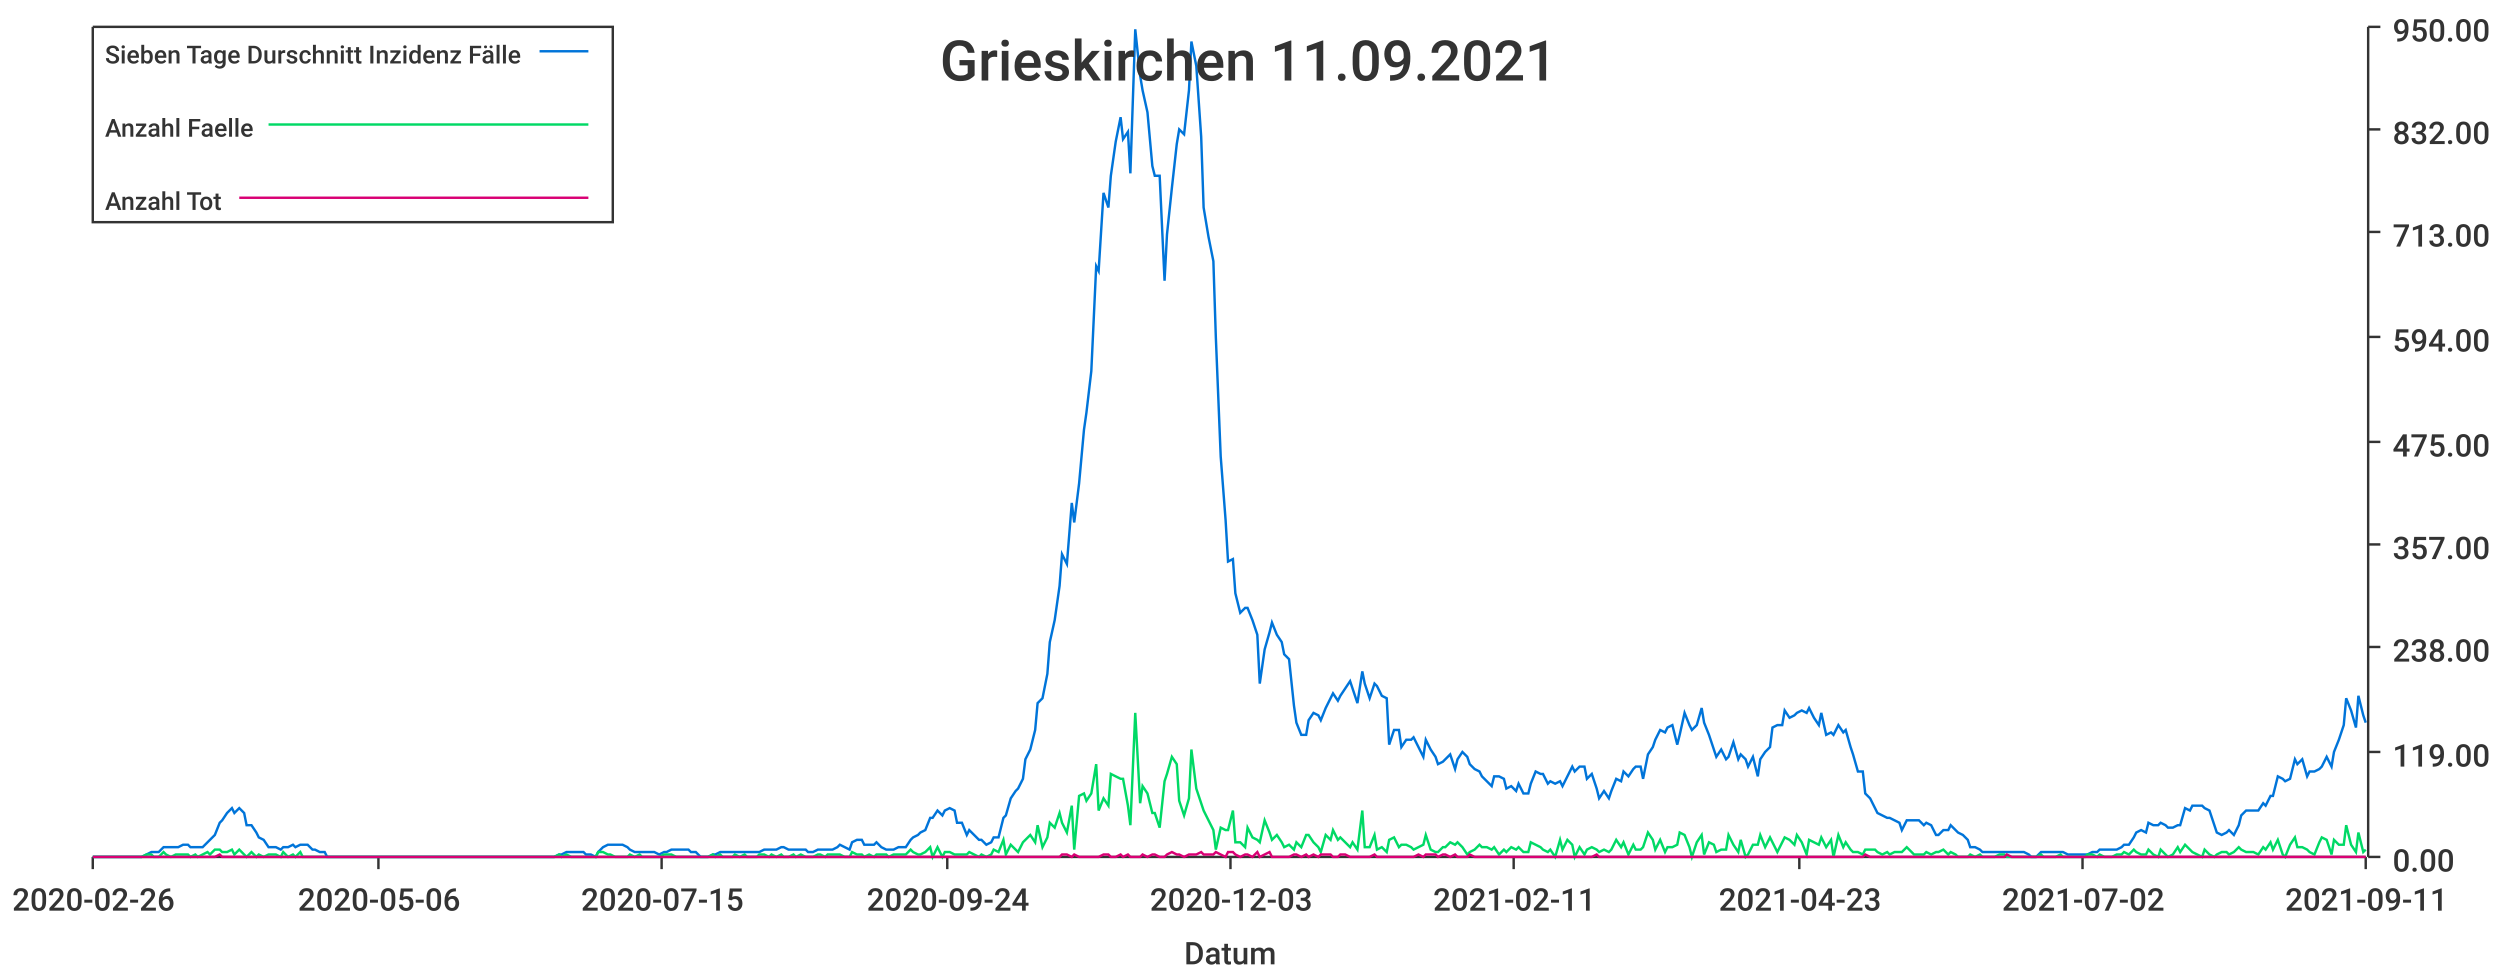
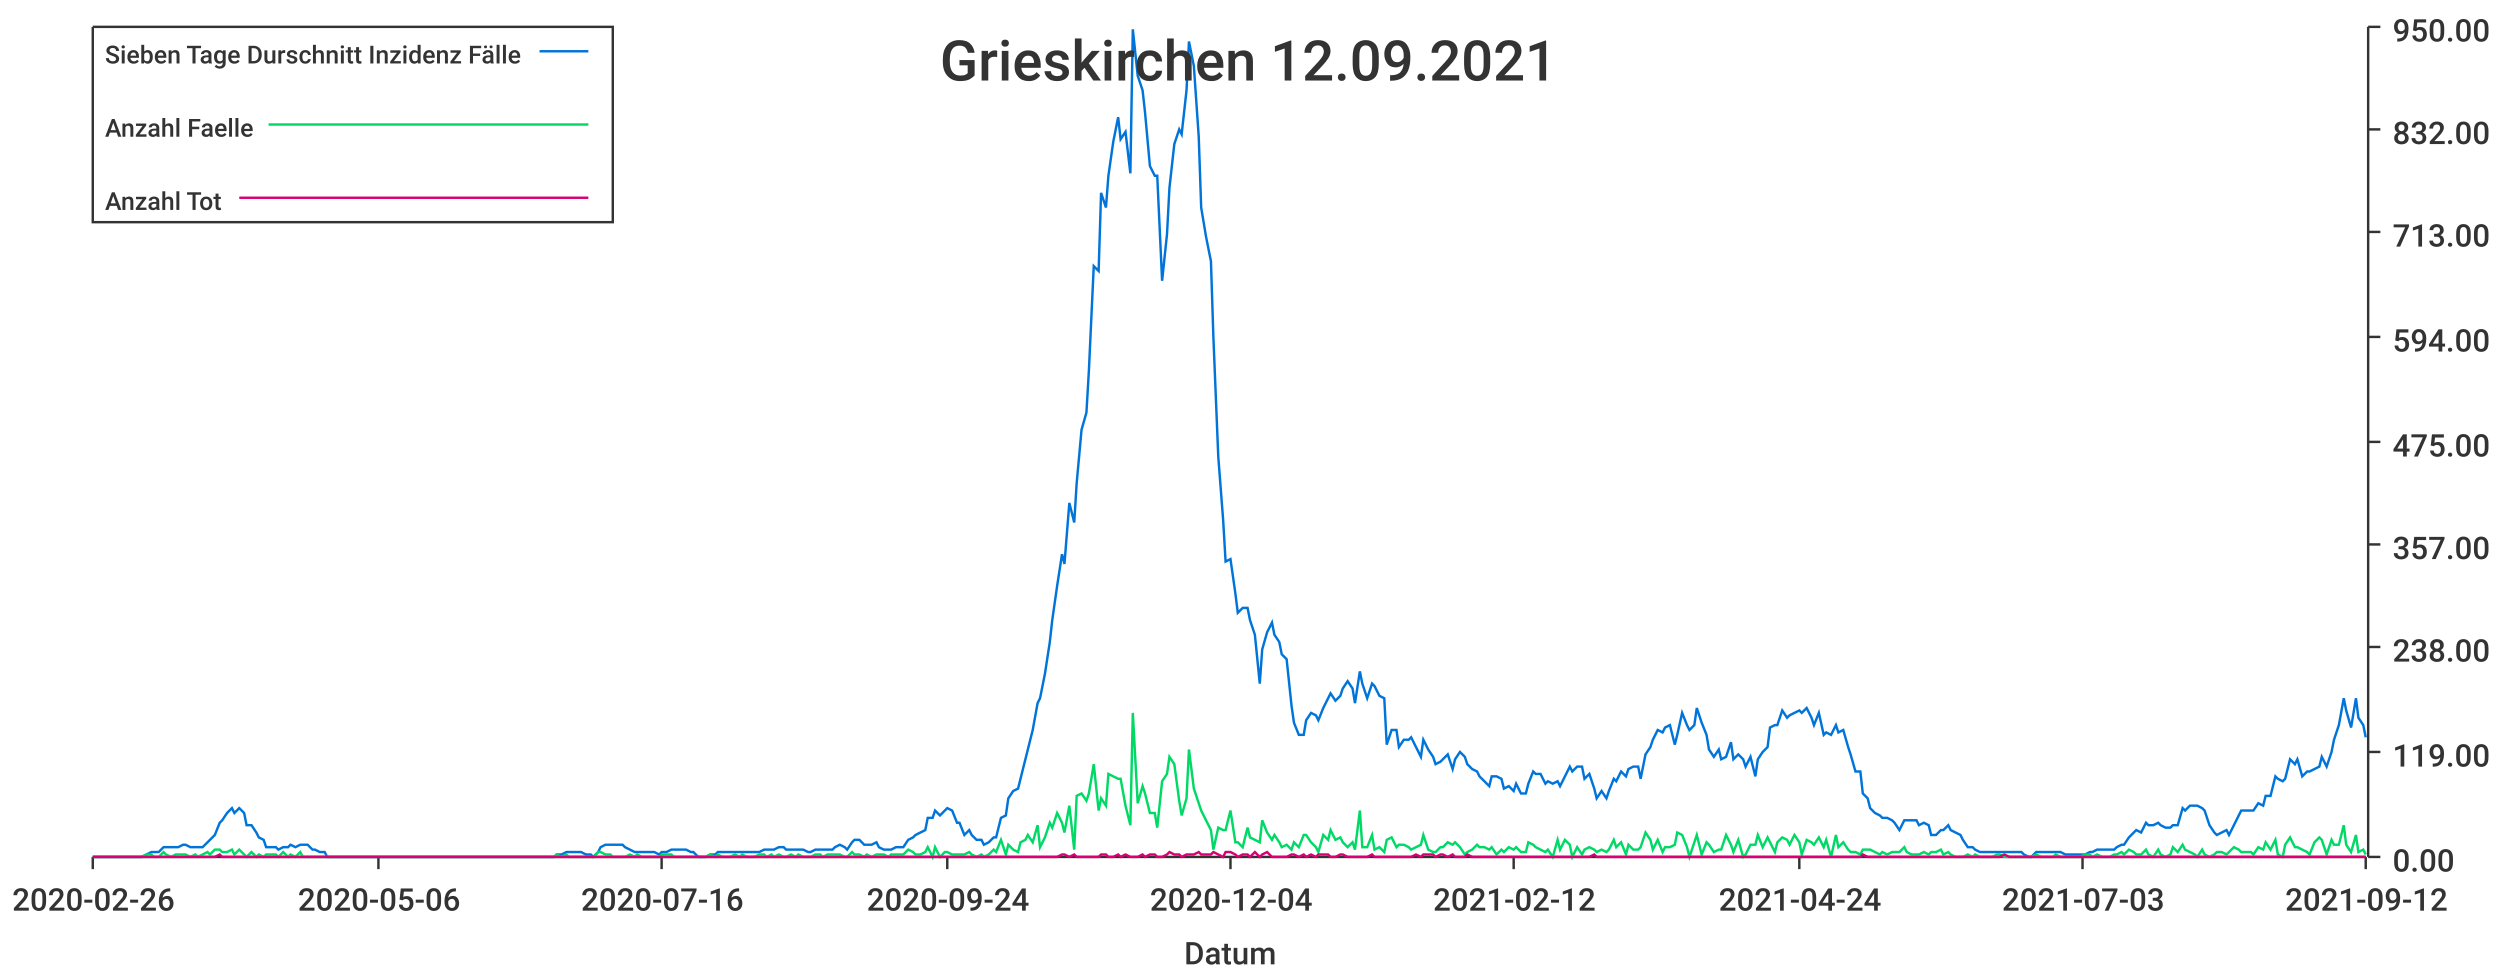
<svg xmlns="http://www.w3.org/2000/svg" width="1024" height="400">\n<path d="M 0 0 L 1024 0 L 1024 400 L 0 400 L 0 0" style="stroke-width:0;stroke:rgba(255,255,255,1.0);fill:rgba(255,255,255,1.0)" />
  <path d="M 38 11 L 969 11 L 969 351 L 38 351 L 38 11" style="stroke-width:0;stroke:rgba(255,255,255,1.0);fill:rgba(255,255,255,1.0)" />
  <path d="M 38 351 L 969 351" style="stroke-width:1;stroke:rgba(51,51,51,1.0);fill:none" />
  <path d="M 38 351 L 38 356" style="stroke-width:1;stroke:rgba(51,51,51,1.0);fill:none" />
  <text x="5" y="373" style="stroke-width:0;stroke:none;fill:rgba(51,51,51,1.0);font-size:12.8px;font-family:'Roboto Medium',sans-serif">2020-02-26</text>
  <path d="M 155 351 L 155 356" style="stroke-width:1;stroke:rgba(51,51,51,1.0);fill:none" />
  <text x="122" y="373" style="stroke-width:0;stroke:none;fill:rgba(51,51,51,1.0);font-size:12.8px;font-family:'Roboto Medium',sans-serif">2020-05-06</text>
  <path d="M 271 351 L 271 356" style="stroke-width:1;stroke:rgba(51,51,51,1.0);fill:none" />
-   <text x="238" y="373" style="stroke-width:0;stroke:none;fill:rgba(51,51,51,1.0);font-size:12.8px;font-family:'Roboto Medium',sans-serif">2020-07-15</text>
+   <text x="238" y="373" style="stroke-width:0;stroke:none;fill:rgba(51,51,51,1.0);font-size:12.8px;font-family:'Roboto Medium',sans-serif">2020-07-16</text>
  <path d="M 388 351 L 388 356" style="stroke-width:1;stroke:rgba(51,51,51,1.0);fill:none" />
  <text x="355" y="373" style="stroke-width:0;stroke:none;fill:rgba(51,51,51,1.0);font-size:12.8px;font-family:'Roboto Medium',sans-serif">2020-09-24</text>
  <path d="M 504 351 L 504 356" style="stroke-width:1;stroke:rgba(51,51,51,1.0);fill:none" />
-   <text x="471" y="373" style="stroke-width:0;stroke:none;fill:rgba(51,51,51,1.0);font-size:12.8px;font-family:'Roboto Medium',sans-serif">2020-12-03</text>
+   <text x="471" y="373" style="stroke-width:0;stroke:none;fill:rgba(51,51,51,1.0);font-size:12.8px;font-family:'Roboto Medium',sans-serif">2020-12-04</text>
  <path d="M 620 351 L 620 356" style="stroke-width:1;stroke:rgba(51,51,51,1.0);fill:none" />
-   <text x="587" y="373" style="stroke-width:0;stroke:none;fill:rgba(51,51,51,1.0);font-size:12.8px;font-family:'Roboto Medium',sans-serif">2021-02-11</text>
+   <text x="587" y="373" style="stroke-width:0;stroke:none;fill:rgba(51,51,51,1.0);font-size:12.8px;font-family:'Roboto Medium',sans-serif">2021-02-12</text>
  <path d="M 737 351 L 737 356" style="stroke-width:1;stroke:rgba(51,51,51,1.0);fill:none" />
-   <text x="704" y="373" style="stroke-width:0;stroke:none;fill:rgba(51,51,51,1.0);font-size:12.8px;font-family:'Roboto Medium',sans-serif">2021-04-23</text>
+   <text x="704" y="373" style="stroke-width:0;stroke:none;fill:rgba(51,51,51,1.0);font-size:12.8px;font-family:'Roboto Medium',sans-serif">2021-04-24</text>
  <path d="M 853 351 L 853 356" style="stroke-width:1;stroke:rgba(51,51,51,1.0);fill:none" />
-   <text x="820" y="373" style="stroke-width:0;stroke:none;fill:rgba(51,51,51,1.0);font-size:12.8px;font-family:'Roboto Medium',sans-serif">2021-07-02</text>
+   <text x="820" y="373" style="stroke-width:0;stroke:none;fill:rgba(51,51,51,1.0);font-size:12.8px;font-family:'Roboto Medium',sans-serif">2021-07-03</text>
  <path d="M 969 351 L 969 356" style="stroke-width:1;stroke:rgba(51,51,51,1.0);fill:none" />
-   <text x="936" y="373" style="stroke-width:0;stroke:none;fill:rgba(51,51,51,1.0);font-size:12.8px;font-family:'Roboto Medium',sans-serif">2021-09-11</text>
+   <text x="936" y="373" style="stroke-width:0;stroke:none;fill:rgba(51,51,51,1.0);font-size:12.8px;font-family:'Roboto Medium',sans-serif">2021-09-12</text>
  <text x="485" y="395" style="stroke-width:0;stroke:none;fill:rgba(51,51,51,1.0);font-size:12.8px;font-family:'Roboto Medium',sans-serif">Datum</text>
  <path d="M 970 351 L 970 11" style="stroke-width:1;stroke:rgba(51,51,51,1.0);fill:none" />
  <path d="M 970 351 L 975 351" style="stroke-width:1;stroke:rgba(51,51,51,1.0);fill:none" />
  <text x="980" y="357" style="stroke-width:0;stroke:none;fill:rgba(51,51,51,1.0);font-size:12.8px;font-family:'Roboto Medium',sans-serif">0.00</text>
  <path d="M 970 308 L 975 308" style="stroke-width:1;stroke:rgba(51,51,51,1.0);fill:none" />
  <text x="980" y="314" style="stroke-width:0;stroke:none;fill:rgba(51,51,51,1.0);font-size:12.8px;font-family:'Roboto Medium',sans-serif">119.00</text>
  <path d="M 970 265 L 975 265" style="stroke-width:1;stroke:rgba(51,51,51,1.0);fill:none" />
  <text x="980" y="271" style="stroke-width:0;stroke:none;fill:rgba(51,51,51,1.0);font-size:12.8px;font-family:'Roboto Medium',sans-serif">238.00</text>
  <path d="M 970 223 L 975 223" style="stroke-width:1;stroke:rgba(51,51,51,1.0);fill:none" />
  <text x="980" y="229" style="stroke-width:0;stroke:none;fill:rgba(51,51,51,1.0);font-size:12.8px;font-family:'Roboto Medium',sans-serif">357.00</text>
  <path d="M 970 181 L 975 181" style="stroke-width:1;stroke:rgba(51,51,51,1.0);fill:none" />
  <text x="980" y="187" style="stroke-width:0;stroke:none;fill:rgba(51,51,51,1.0);font-size:12.8px;font-family:'Roboto Medium',sans-serif">475.00</text>
  <path d="M 970 138 L 975 138" style="stroke-width:1;stroke:rgba(51,51,51,1.0);fill:none" />
  <text x="980" y="144" style="stroke-width:0;stroke:none;fill:rgba(51,51,51,1.0);font-size:12.8px;font-family:'Roboto Medium',sans-serif">594.00</text>
  <path d="M 970 95 L 975 95" style="stroke-width:1;stroke:rgba(51,51,51,1.0);fill:none" />
  <text x="980" y="101" style="stroke-width:0;stroke:none;fill:rgba(51,51,51,1.0);font-size:12.8px;font-family:'Roboto Medium',sans-serif">713.00</text>
  <path d="M 970 53 L 975 53" style="stroke-width:1;stroke:rgba(51,51,51,1.0);fill:none" />
  <text x="980" y="59" style="stroke-width:0;stroke:none;fill:rgba(51,51,51,1.0);font-size:12.8px;font-family:'Roboto Medium',sans-serif">832.00</text>
  <path d="M 970 11 L 975 11" style="stroke-width:1;stroke:rgba(51,51,51,1.0);fill:none" />
  <text x="980" y="17" style="stroke-width:0;stroke:none;fill:rgba(51,51,51,1.0);font-size:12.8px;font-family:'Roboto Medium',sans-serif">950.00</text>
-   <path d="M 38 351 L 40 351 L 42 351 L 43 351 L 45 351 L 47 351 L 48 351 L 50 351 L 52 351 L 53 351 L 55 351 L 57 351 L 58 351 L 60 350 L 62 349 L 63 349 L 65 349 L 67 347 L 68 347 L 70 347 L 72 347 L 73 347 L 75 346 L 77 346 L 78 347 L 80 347 L 81 347 L 83 347 L 85 345 L 86 344 L 88 342 L 90 337 L 91 336 L 93 333 L 95 331 L 96 333 L 98 331 L 100 333 L 101 338 L 103 338 L 105 341 L 106 343 L 108 344 L 110 347 L 111 347 L 113 347 L 115 348 L 116 347 L 118 347 L 120 346 L 121 347 L 123 346 L 124 346 L 126 346 L 128 348 L 129 348 L 131 349 L 133 349 L 134 351 L 136 351 L 138 351 L 139 351 L 141 351 L 143 351 L 144 351 L 146 351 L 148 351 L 149 351 L 151 351 L 153 351 L 154 351 L 156 351 L 158 351 L 159 351 L 161 351 L 163 351 L 164 351 L 166 351 L 167 351 L 169 351 L 171 351 L 172 351 L 174 351 L 176 351 L 177 351 L 179 351 L 181 351 L 182 351 L 184 351 L 186 351 L 187 351 L 189 351 L 191 351 L 192 351 L 194 351 L 196 351 L 197 351 L 199 351 L 201 351 L 202 351 L 204 351 L 206 351 L 207 351 L 209 351 L 210 351 L 212 351 L 214 351 L 215 351 L 217 351 L 219 351 L 220 351 L 222 351 L 224 351 L 225 351 L 227 351 L 229 350 L 230 350 L 232 349 L 234 349 L 235 349 L 237 349 L 239 349 L 240 350 L 242 350 L 244 351 L 245 349 L 247 347 L 249 346 L 250 346 L 252 346 L 253 346 L 255 346 L 257 347 L 258 348 L 260 349 L 262 349 L 263 349 L 265 349 L 267 349 L 268 349 L 270 350 L 272 349 L 273 349 L 275 348 L 277 348 L 278 348 L 280 348 L 282 348 L 283 349 L 285 349 L 287 351 L 288 351 L 290 351 L 292 350 L 293 350 L 295 349 L 296 349 L 298 349 L 300 349 L 301 349 L 303 349 L 305 349 L 306 349 L 308 349 L 310 349 L 311 349 L 313 348 L 315 348 L 316 348 L 318 348 L 320 347 L 321 347 L 323 348 L 325 348 L 326 348 L 328 348 L 330 348 L 331 349 L 333 349 L 335 348 L 336 348 L 338 348 L 339 348 L 341 348 L 343 347 L 344 346 L 346 347 L 348 348 L 349 345 L 351 344 L 353 344 L 354 346 L 356 346 L 358 346 L 359 345 L 361 347 L 363 348 L 364 348 L 366 348 L 368 347 L 369 347 L 371 347 L 373 344 L 374 343 L 376 342 L 377 341 L 379 340 L 381 335 L 382 335 L 384 332 L 386 334 L 387 332 L 389 331 L 391 332 L 392 337 L 394 337 L 396 342 L 397 340 L 399 342 L 401 344 L 402 344 L 404 346 L 406 345 L 407 343 L 409 343 L 411 335 L 412 334 L 414 327 L 416 324 L 417 323 L 419 319 L 420 311 L 422 307 L 424 299 L 425 288 L 427 286 L 429 276 L 430 263 L 432 254 L 434 240 L 435 227 L 437 231 L 439 206 L 440 214 L 442 198 L 444 176 L 445 169 L 447 152 L 449 109 L 450 111 L 452 79 L 454 85 L 455 72 L 457 58 L 459 48 L 460 57 L 462 54 L 463 71 L 465 12 L 467 31 L 468 37 L 470 46 L 472 68 L 473 72 L 475 72 L 477 115 L 478 96 L 480 77 L 482 59 L 483 53 L 485 55 L 487 37 L 488 17 L 490 27 L 492 56 L 493 85 L 495 97 L 497 107 L 498 138 L 500 187 L 502 213 L 503 230 L 505 229 L 506 243 L 508 251 L 510 249 L 511 249 L 513 254 L 515 260 L 516 280 L 518 266 L 520 259 L 521 255 L 523 260 L 525 263 L 526 268 L 528 270 L 530 289 L 531 296 L 533 301 L 535 301 L 536 295 L 538 292 L 540 293 L 541 295 L 543 290 L 545 286 L 546 284 L 548 287 L 549 285 L 551 282 L 553 279 L 554 282 L 556 288 L 558 275 L 559 280 L 561 286 L 563 280 L 564 281 L 566 285 L 568 286 L 569 305 L 571 299 L 573 299 L 574 306 L 576 303 L 578 303 L 579 302 L 581 306 L 583 310 L 584 303 L 586 307 L 588 310 L 589 313 L 591 312 L 592 311 L 594 309 L 596 315 L 597 311 L 599 308 L 601 310 L 602 313 L 604 315 L 606 316 L 607 318 L 609 320 L 611 322 L 612 318 L 614 318 L 616 319 L 617 323 L 619 322 L 621 324 L 622 321 L 624 325 L 626 325 L 627 321 L 629 316 L 631 317 L 632 317 L 634 321 L 635 320 L 637 321 L 639 320 L 640 322 L 642 318 L 644 314 L 645 316 L 647 314 L 649 314 L 650 319 L 652 317 L 654 323 L 655 327 L 657 324 L 659 327 L 660 324 L 662 319 L 664 320 L 665 316 L 667 318 L 669 315 L 670 314 L 672 314 L 673 319 L 675 309 L 677 306 L 678 303 L 680 299 L 682 300 L 683 298 L 685 297 L 687 305 L 688 301 L 690 292 L 692 297 L 693 299 L 695 297 L 697 290 L 698 296 L 700 301 L 702 307 L 703 310 L 705 307 L 707 311 L 708 310 L 710 304 L 712 311 L 713 309 L 715 311 L 716 314 L 718 310 L 720 318 L 721 311 L 723 308 L 725 306 L 726 298 L 728 297 L 730 297 L 731 291 L 733 294 L 735 293 L 736 292 L 738 291 L 740 292 L 741 290 L 743 294 L 745 297 L 746 292 L 748 301 L 750 300 L 751 301 L 753 297 L 755 300 L 756 299 L 758 306 L 759 309 L 761 316 L 763 316 L 764 325 L 766 327 L 768 331 L 769 333 L 771 334 L 773 335 L 774 335 L 776 336 L 778 337 L 779 340 L 781 336 L 783 336 L 784 336 L 786 336 L 788 338 L 789 337 L 791 338 L 793 342 L 794 342 L 796 340 L 798 340 L 799 338 L 801 340 L 802 341 L 804 342 L 806 344 L 807 347 L 809 347 L 811 348 L 812 349 L 814 349 L 816 349 L 817 349 L 819 349 L 821 349 L 822 349 L 824 349 L 826 349 L 827 349 L 829 349 L 831 350 L 832 351 L 834 351 L 836 349 L 837 349 L 839 349 L 841 349 L 842 349 L 844 349 L 845 349 L 847 350 L 849 350 L 850 350 L 852 350 L 854 350 L 855 350 L 857 349 L 859 349 L 860 348 L 862 348 L 864 348 L 865 348 L 867 348 L 869 347 L 870 346 L 872 346 L 874 343 L 875 341 L 877 340 L 879 341 L 880 337 L 882 338 L 884 338 L 885 337 L 887 338 L 888 339 L 890 339 L 892 338 L 893 338 L 895 331 L 897 332 L 898 330 L 900 330 L 902 330 L 903 331 L 905 332 L 907 338 L 908 341 L 910 342 L 912 341 L 913 340 L 915 342 L 917 338 L 918 334 L 920 332 L 922 332 L 923 332 L 925 332 L 927 329 L 928 330 L 930 326 L 931 326 L 933 318 L 935 319 L 936 320 L 938 319 L 940 311 L 941 313 L 943 311 L 945 318 L 946 316 L 948 316 L 950 315 L 951 314 L 953 310 L 955 314 L 956 308 L 958 303 L 960 297 L 961 286 L 963 291 L 965 298 L 966 285 L 968 293 L 969 296" style="stroke-width:1;stroke:rgba(0,116,217,1.0);fill:none" />
-   <path d="M 38 351 L 40 351 L 42 351 L 43 351 L 45 351 L 47 351 L 48 351 L 50 351 L 52 351 L 53 351 L 55 351 L 57 351 L 58 351 L 60 350 L 62 350 L 63 351 L 65 351 L 67 349 L 68 350 L 70 351 L 72 350 L 73 350 L 75 350 L 77 350 L 78 351 L 80 350 L 81 351 L 83 350 L 85 349 L 86 350 L 88 348 L 90 348 L 91 349 L 93 349 L 95 348 L 96 350 L 98 348 L 100 350 L 101 351 L 103 349 L 105 351 L 106 350 L 108 351 L 110 350 L 111 350 L 113 350 L 115 351 L 116 349 L 118 351 L 120 350 L 121 351 L 123 349 L 124 351 L 126 351 L 128 351 L 129 351 L 131 351 L 133 351 L 134 351 L 136 351 L 138 351 L 139 351 L 141 351 L 143 351 L 144 351 L 146 351 L 148 351 L 149 351 L 151 351 L 153 351 L 154 351 L 156 351 L 158 351 L 159 351 L 161 351 L 163 351 L 164 351 L 166 351 L 167 351 L 169 351 L 171 351 L 172 351 L 174 351 L 176 351 L 177 351 L 179 351 L 181 351 L 182 351 L 184 351 L 186 351 L 187 351 L 189 351 L 191 351 L 192 351 L 194 351 L 196 351 L 197 351 L 199 351 L 201 351 L 202 351 L 204 351 L 206 351 L 207 351 L 209 351 L 210 351 L 212 351 L 214 351 L 215 351 L 217 351 L 219 351 L 220 351 L 222 351 L 224 351 L 225 351 L 227 351 L 229 350 L 230 351 L 232 350 L 234 351 L 235 351 L 237 351 L 239 351 L 240 351 L 242 351 L 244 351 L 245 349 L 247 349 L 249 350 L 250 350 L 252 351 L 253 351 L 255 351 L 257 351 L 258 350 L 260 351 L 262 350 L 263 351 L 265 351 L 267 351 L 268 351 L 270 351 L 272 350 L 273 350 L 275 350 L 277 351 L 278 351 L 280 351 L 282 351 L 283 351 L 285 351 L 287 351 L 288 351 L 290 351 L 292 350 L 293 351 L 295 350 L 296 351 L 298 351 L 300 351 L 301 350 L 303 351 L 305 350 L 306 351 L 308 351 L 310 351 L 311 350 L 313 350 L 315 351 L 316 350 L 318 351 L 320 350 L 321 351 L 323 351 L 325 350 L 326 351 L 328 350 L 330 351 L 331 351 L 333 351 L 335 350 L 336 350 L 338 351 L 339 350 L 341 350 L 343 350 L 344 350 L 346 351 L 348 351 L 349 349 L 351 350 L 353 350 L 354 351 L 356 350 L 358 351 L 359 350 L 361 350 L 363 350 L 364 351 L 366 350 L 368 350 L 369 350 L 371 350 L 373 348 L 374 349 L 376 350 L 377 350 L 379 349 L 381 347 L 382 351 L 384 347 L 386 351 L 387 349 L 389 349 L 391 350 L 392 350 L 394 350 L 396 350 L 397 349 L 399 350 L 401 351 L 402 350 L 404 351 L 406 350 L 407 348 L 409 349 L 411 344 L 412 350 L 414 346 L 416 348 L 417 349 L 419 345 L 420 344 L 422 342 L 424 345 L 425 338 L 427 347 L 429 343 L 430 337 L 432 339 L 434 333 L 435 337 L 437 341 L 439 330 L 440 348 L 442 326 L 444 325 L 445 328 L 447 325 L 449 313 L 450 332 L 452 327 L 454 330 L 455 317 L 457 318 L 459 319 L 460 319 L 462 330 L 463 338 L 465 292 L 467 329 L 468 322 L 470 325 L 472 333 L 473 333 L 475 339 L 477 320 L 478 317 L 480 310 L 482 313 L 483 328 L 485 334 L 487 327 L 488 307 L 490 323 L 492 329 L 493 332 L 495 336 L 497 340 L 498 348 L 500 339 L 502 340 L 503 340 L 505 332 L 506 345 L 508 345 L 510 347 L 511 339 L 513 343 L 515 344 L 516 345 L 518 336 L 520 341 L 521 344 L 523 342 L 525 345 L 526 347 L 528 346 L 530 348 L 531 345 L 533 347 L 535 342 L 536 342 L 538 345 L 540 347 L 541 349 L 543 342 L 545 344 L 546 340 L 548 344 L 549 343 L 551 345 L 553 347 L 554 345 L 556 348 L 558 332 L 559 347 L 561 347 L 563 342 L 564 348 L 566 347 L 568 349 L 569 344 L 571 343 L 573 347 L 574 346 L 576 346 L 578 347 L 579 348 L 581 347 L 583 346 L 584 342 L 586 348 L 588 349 L 589 349 L 591 347 L 592 347 L 594 345 L 596 346 L 597 345 L 599 347 L 601 350 L 602 349 L 604 348 L 606 346 L 607 347 L 609 347 L 611 348 L 612 347 L 614 350 L 616 348 L 617 349 L 619 347 L 621 348 L 622 347 L 624 349 L 626 349 L 627 345 L 629 346 L 631 347 L 632 348 L 634 349 L 635 348 L 637 351 L 639 344 L 640 348 L 642 344 L 644 346 L 645 351 L 647 347 L 649 350 L 650 348 L 652 347 L 654 348 L 655 349 L 657 348 L 659 349 L 660 348 L 662 344 L 664 347 L 665 345 L 667 350 L 669 346 L 670 348 L 672 348 L 673 347 L 675 341 L 677 344 L 678 348 L 680 344 L 682 349 L 683 347 L 685 347 L 687 346 L 688 341 L 690 342 L 692 347 L 693 351 L 695 345 L 697 342 L 698 350 L 700 345 L 702 346 L 703 349 L 705 348 L 707 348 L 708 342 L 710 346 L 712 349 L 713 344 L 715 351 L 716 350 L 718 346 L 720 346 L 721 342 L 723 347 L 725 343 L 726 345 L 728 349 L 730 345 L 731 343 L 733 344 L 735 346 L 736 342 L 738 345 L 740 350 L 741 344 L 743 345 L 745 346 L 746 343 L 748 347 L 750 344 L 751 351 L 753 342 L 755 347 L 756 345 L 758 348 L 759 349 L 761 349 L 763 350 L 764 348 L 766 348 L 768 348 L 769 349 L 771 350 L 773 349 L 774 350 L 776 349 L 778 349 L 779 349 L 781 347 L 783 349 L 784 350 L 786 350 L 788 350 L 789 349 L 791 350 L 793 349 L 794 349 L 796 348 L 798 350 L 799 349 L 801 350 L 802 351 L 804 351 L 806 351 L 807 350 L 809 351 L 811 350 L 812 351 L 814 351 L 816 351 L 817 351 L 819 350 L 821 350 L 822 351 L 824 351 L 826 351 L 827 351 L 829 351 L 831 351 L 832 351 L 834 351 L 836 350 L 837 351 L 839 351 L 841 351 L 842 351 L 844 350 L 845 351 L 847 351 L 849 351 L 850 351 L 852 351 L 854 351 L 855 350 L 857 350 L 859 351 L 860 350 L 862 351 L 864 351 L 865 351 L 867 350 L 869 350 L 870 349 L 872 350 L 874 348 L 875 349 L 877 350 L 879 350 L 880 348 L 882 350 L 884 351 L 885 348 L 887 350 L 888 351 L 890 350 L 892 347 L 893 349 L 895 346 L 897 348 L 898 349 L 900 350 L 902 351 L 903 348 L 905 350 L 907 351 L 908 350 L 910 349 L 912 349 L 913 350 L 915 349 L 917 347 L 918 348 L 920 349 L 922 349 L 923 349 L 925 350 L 927 347 L 928 348 L 930 345 L 931 348 L 933 344 L 935 350 L 936 351 L 938 346 L 940 343 L 941 347 L 943 347 L 945 348 L 946 349 L 948 350 L 950 345 L 951 343 L 953 344 L 955 350 L 956 344 L 958 346 L 960 346 L 961 338 L 963 346 L 965 349 L 966 341 L 968 349 L 969 348" style="stroke-width:1;stroke:rgba(0,217,101,1.0);fill:none" />
-   <path d="M 38 351 L 40 351 L 42 351 L 43 351 L 45 351 L 47 351 L 48 351 L 50 351 L 52 351 L 53 351 L 55 351 L 57 351 L 58 351 L 60 351 L 62 351 L 63 351 L 65 351 L 67 351 L 68 351 L 70 351 L 72 351 L 73 351 L 75 351 L 77 351 L 78 351 L 80 351 L 81 351 L 83 351 L 85 351 L 86 351 L 88 351 L 90 350 L 91 351 L 93 351 L 95 351 L 96 351 L 98 351 L 100 351 L 101 351 L 103 351 L 105 351 L 106 351 L 108 351 L 110 351 L 111 351 L 113 351 L 115 351 L 116 351 L 118 351 L 120 351 L 121 351 L 123 351 L 124 351 L 126 351 L 128 351 L 129 351 L 131 351 L 133 351 L 134 351 L 136 351 L 138 351 L 139 351 L 141 351 L 143 351 L 144 351 L 146 351 L 148 351 L 149 351 L 151 351 L 153 351 L 154 351 L 156 351 L 158 351 L 159 351 L 161 351 L 163 351 L 164 351 L 166 351 L 167 351 L 169 351 L 171 351 L 172 351 L 174 351 L 176 351 L 177 351 L 179 351 L 181 351 L 182 351 L 184 351 L 186 351 L 187 351 L 189 351 L 191 351 L 192 351 L 194 351 L 196 351 L 197 351 L 199 351 L 201 351 L 202 351 L 204 351 L 206 351 L 207 351 L 209 351 L 210 351 L 212 351 L 214 351 L 215 351 L 217 351 L 219 351 L 220 351 L 222 351 L 224 351 L 225 351 L 227 351 L 229 351 L 230 351 L 232 351 L 234 351 L 235 351 L 237 351 L 239 351 L 240 351 L 242 351 L 244 351 L 245 351 L 247 351 L 249 351 L 250 351 L 252 351 L 253 351 L 255 351 L 257 351 L 258 351 L 260 351 L 262 351 L 263 351 L 265 351 L 267 351 L 268 351 L 270 351 L 272 351 L 273 351 L 275 351 L 277 351 L 278 351 L 280 351 L 282 351 L 283 351 L 285 351 L 287 351 L 288 351 L 290 351 L 292 351 L 293 351 L 295 351 L 296 351 L 298 351 L 300 351 L 301 351 L 303 351 L 305 351 L 306 351 L 308 351 L 310 351 L 311 351 L 313 351 L 315 351 L 316 351 L 318 351 L 320 351 L 321 351 L 323 351 L 325 351 L 326 351 L 328 351 L 330 351 L 331 351 L 333 351 L 335 351 L 336 351 L 338 351 L 339 351 L 341 351 L 343 351 L 344 351 L 346 351 L 348 351 L 349 351 L 351 351 L 353 351 L 354 351 L 356 351 L 358 351 L 359 351 L 361 351 L 363 351 L 364 351 L 366 351 L 368 351 L 369 351 L 371 351 L 373 351 L 374 351 L 376 351 L 377 351 L 379 351 L 381 351 L 382 351 L 384 351 L 386 351 L 387 351 L 389 351 L 391 351 L 392 351 L 394 351 L 396 351 L 397 351 L 399 351 L 401 351 L 402 351 L 404 351 L 406 351 L 407 351 L 409 351 L 411 351 L 412 351 L 414 351 L 416 351 L 417 351 L 419 351 L 420 351 L 422 351 L 424 351 L 425 351 L 427 351 L 429 351 L 430 351 L 432 351 L 434 351 L 435 350 L 437 350 L 439 351 L 440 350 L 442 351 L 444 351 L 445 351 L 447 351 L 449 351 L 450 351 L 452 350 L 454 350 L 455 351 L 457 351 L 459 350 L 460 351 L 462 350 L 463 351 L 465 351 L 467 351 L 468 350 L 470 351 L 472 350 L 473 350 L 475 351 L 477 351 L 478 350 L 480 349 L 482 350 L 483 350 L 485 351 L 487 350 L 488 350 L 490 350 L 492 349 L 493 350 L 495 350 L 497 350 L 498 349 L 500 350 L 502 351 L 503 349 L 505 349 L 506 350 L 508 351 L 510 350 L 511 350 L 513 351 L 515 349 L 516 351 L 518 350 L 520 349 L 521 351 L 523 351 L 525 351 L 526 351 L 528 351 L 530 350 L 531 350 L 533 351 L 535 350 L 536 351 L 538 350 L 540 351 L 541 350 L 543 350 L 545 350 L 546 351 L 548 351 L 549 350 L 551 350 L 553 351 L 554 351 L 556 351 L 558 351 L 559 351 L 561 351 L 563 350 L 564 351 L 566 351 L 568 351 L 569 351 L 571 351 L 573 351 L 574 351 L 576 351 L 578 351 L 579 351 L 581 350 L 583 351 L 584 350 L 586 350 L 588 350 L 589 351 L 591 350 L 592 350 L 594 351 L 596 350 L 597 351 L 599 351 L 601 351 L 602 350 L 604 351 L 606 351 L 607 351 L 609 351 L 611 351 L 612 351 L 614 351 L 616 351 L 617 351 L 619 351 L 621 351 L 622 351 L 624 351 L 626 351 L 627 351 L 629 351 L 631 351 L 632 351 L 634 351 L 635 351 L 637 351 L 639 351 L 640 351 L 642 351 L 644 351 L 645 351 L 647 351 L 649 351 L 650 351 L 652 351 L 654 350 L 655 351 L 657 351 L 659 351 L 660 351 L 662 351 L 664 351 L 665 351 L 667 351 L 669 351 L 670 351 L 672 351 L 673 351 L 675 351 L 677 351 L 678 351 L 680 351 L 682 351 L 683 351 L 685 351 L 687 351 L 688 351 L 690 351 L 692 351 L 693 351 L 695 351 L 697 351 L 698 351 L 700 351 L 702 351 L 703 351 L 705 351 L 707 351 L 708 351 L 710 351 L 712 351 L 713 351 L 715 351 L 716 351 L 718 351 L 720 351 L 721 351 L 723 351 L 725 351 L 726 351 L 728 351 L 730 351 L 731 351 L 733 351 L 735 351 L 736 351 L 738 351 L 740 351 L 741 351 L 743 351 L 745 351 L 746 351 L 748 351 L 750 351 L 751 351 L 753 351 L 755 351 L 756 351 L 758 351 L 759 351 L 761 351 L 763 351 L 764 350 L 766 351 L 768 351 L 769 351 L 771 351 L 773 351 L 774 351 L 776 351 L 778 351 L 779 351 L 781 351 L 783 351 L 784 351 L 786 351 L 788 351 L 789 351 L 791 351 L 793 351 L 794 351 L 796 351 L 798 351 L 799 351 L 801 351 L 802 351 L 804 351 L 806 351 L 807 351 L 809 351 L 811 351 L 812 351 L 814 351 L 816 351 L 817 351 L 819 351 L 821 351 L 822 350 L 824 351 L 826 351 L 827 351 L 829 351 L 831 351 L 832 351 L 834 351 L 836 351 L 837 351 L 839 351 L 841 351 L 842 351 L 844 351 L 845 351 L 847 351 L 849 351 L 850 351 L 852 351 L 854 351 L 855 351 L 857 351 L 859 351 L 860 351 L 862 351 L 864 351 L 865 351 L 867 351 L 869 351 L 870 351 L 872 351 L 874 351 L 875 351 L 877 351 L 879 351 L 880 351 L 882 351 L 884 351 L 885 351 L 887 351 L 888 351 L 890 351 L 892 351 L 893 351 L 895 351 L 897 351 L 898 351 L 900 351 L 902 351 L 903 351 L 905 351 L 907 351 L 908 351 L 910 351 L 912 351 L 913 351 L 915 351 L 917 351 L 918 351 L 920 351 L 922 351 L 923 351 L 925 351 L 927 351 L 928 351 L 930 351 L 931 351 L 933 351 L 935 351 L 936 351 L 938 351 L 940 351 L 941 351 L 943 351 L 945 351 L 946 351 L 948 351 L 950 351 L 951 351 L 953 351 L 955 351 L 956 351 L 958 351 L 960 351 L 961 351 L 963 351 L 965 351 L 966 351 L 968 351 L 969 351" style="stroke-width:1;stroke:rgba(217,0,116,1.0);fill:none" />
-   <text x="385" y="33" style="stroke-width:0;stroke:none;fill:rgba(51,51,51,1.0);font-size:23.0px;font-family:'Roboto Medium',sans-serif">Grieskirchen 11.09.2021</text>
+   <path d="M 38 351 L 40 351 L 42 351 L 43 351 L 45 351 L 47 351 L 48 351 L 50 351 L 52 351 L 53 351 L 55 351 L 57 351 L 58 351 L 60 350 L 62 349 L 63 349 L 65 349 L 67 347 L 68 347 L 70 347 L 72 347 L 73 347 L 75 346 L 76 346 L 78 347 L 80 347 L 81 347 L 83 347 L 85 345 L 86 344 L 88 342 L 90 337 L 91 336 L 93 333 L 95 331 L 96 333 L 98 331 L 100 333 L 101 338 L 103 338 L 105 341 L 106 343 L 108 344 L 109 347 L 111 347 L 113 347 L 114 348 L 116 347 L 118 347 L 119 346 L 121 347 L 123 346 L 124 346 L 126 346 L 128 348 L 129 348 L 131 349 L 133 349 L 134 351 L 136 351 L 138 351 L 139 351 L 141 351 L 142 351 L 144 351 L 146 351 L 147 351 L 149 351 L 151 351 L 152 351 L 154 351 L 156 351 L 157 351 L 159 351 L 161 351 L 162 351 L 164 351 L 166 351 L 167 351 L 169 351 L 171 351 L 172 351 L 174 351 L 176 351 L 177 351 L 179 351 L 180 351 L 182 351 L 184 351 L 185 351 L 187 351 L 189 351 L 190 351 L 192 351 L 194 351 L 195 351 L 197 351 L 199 351 L 200 351 L 202 351 L 204 351 L 205 351 L 207 351 L 209 351 L 210 351 L 212 351 L 213 351 L 215 351 L 217 351 L 218 351 L 220 351 L 222 351 L 223 351 L 225 351 L 227 351 L 228 350 L 230 350 L 232 349 L 233 349 L 235 349 L 237 349 L 238 349 L 240 350 L 242 350 L 243 351 L 245 349 L 246 347 L 248 346 L 250 346 L 251 346 L 253 346 L 255 346 L 256 347 L 258 348 L 260 349 L 261 349 L 263 349 L 265 349 L 266 349 L 268 349 L 270 350 L 271 349 L 273 349 L 275 348 L 276 348 L 278 348 L 280 348 L 281 348 L 283 349 L 284 349 L 286 351 L 288 351 L 289 351 L 291 350 L 293 350 L 294 349 L 296 349 L 298 349 L 299 349 L 301 349 L 303 349 L 304 349 L 306 349 L 308 349 L 309 349 L 311 349 L 313 348 L 314 348 L 316 348 L 317 348 L 319 347 L 321 347 L 322 348 L 324 348 L 326 348 L 327 348 L 329 348 L 331 349 L 332 349 L 334 348 L 336 348 L 337 348 L 339 348 L 341 348 L 342 347 L 344 346 L 346 347 L 347 348 L 349 345 L 350 344 L 352 344 L 354 346 L 355 346 L 357 346 L 359 345 L 360 347 L 362 348 L 364 348 L 365 348 L 367 347 L 369 347 L 370 347 L 372 344 L 374 343 L 375 342 L 377 341 L 379 340 L 380 335 L 382 335 L 383 332 L 385 334 L 387 332 L 388 331 L 390 332 L 392 337 L 393 337 L 395 342 L 397 340 L 398 342 L 400 344 L 402 344 L 403 346 L 405 345 L 407 343 L 408 343 L 410 335 L 412 334 L 413 327 L 415 324 L 417 323 L 418 319 L 420 311 L 421 307 L 423 299 L 425 288 L 426 286 L 428 276 L 430 263 L 431 254 L 433 240 L 435 227 L 436 231 L 438 206 L 440 214 L 441 198 L 443 176 L 445 169 L 446 152 L 448 109 L 450 111 L 451 79 L 453 85 L 454 72 L 456 58 L 458 48 L 459 57 L 461 54 L 463 71 L 464 12 L 466 31 L 468 37 L 469 46 L 471 68 L 473 72 L 474 72 L 476 115 L 478 96 L 479 77 L 481 59 L 483 53 L 484 55 L 486 37 L 487 17 L 489 27 L 491 56 L 492 85 L 494 97 L 496 107 L 497 138 L 499 187 L 501 213 L 502 230 L 504 229 L 506 243 L 507 251 L 509 249 L 511 249 L 512 254 L 514 260 L 516 280 L 517 266 L 519 259 L 521 255 L 522 260 L 524 263 L 525 268 L 527 270 L 529 289 L 530 296 L 532 301 L 534 301 L 535 295 L 537 292 L 539 293 L 540 295 L 542 290 L 544 286 L 545 284 L 547 287 L 549 285 L 550 282 L 552 279 L 554 282 L 555 288 L 557 275 L 558 280 L 560 286 L 562 280 L 563 281 L 565 285 L 567 286 L 568 305 L 570 299 L 572 299 L 573 306 L 575 303 L 577 303 L 578 302 L 580 306 L 582 310 L 583 303 L 585 307 L 587 310 L 588 313 L 590 312 L 591 311 L 593 309 L 595 315 L 596 311 L 598 308 L 600 310 L 601 313 L 603 315 L 605 316 L 606 318 L 608 320 L 610 322 L 611 318 L 613 318 L 615 319 L 616 323 L 618 322 L 620 324 L 621 321 L 623 325 L 625 325 L 626 321 L 628 316 L 629 317 L 631 317 L 633 321 L 634 320 L 636 321 L 638 320 L 639 322 L 641 318 L 643 314 L 644 316 L 646 314 L 648 314 L 649 319 L 651 317 L 653 323 L 654 327 L 656 324 L 658 327 L 659 324 L 661 319 L 662 320 L 664 316 L 666 318 L 667 315 L 669 314 L 671 314 L 672 319 L 674 309 L 676 306 L 677 303 L 679 299 L 681 300 L 682 298 L 684 297 L 686 305 L 687 301 L 689 292 L 691 297 L 692 299 L 694 297 L 695 290 L 697 296 L 699 301 L 700 307 L 702 310 L 704 307 L 705 311 L 707 310 L 709 304 L 710 311 L 712 309 L 714 311 L 715 314 L 717 310 L 719 318 L 720 311 L 722 308 L 724 306 L 725 298 L 727 297 L 728 297 L 730 291 L 732 294 L 733 293 L 735 292 L 737 291 L 738 292 L 740 290 L 742 294 L 743 297 L 745 292 L 747 301 L 748 300 L 750 301 L 752 297 L 753 300 L 755 299 L 757 306 L 758 309 L 760 316 L 762 316 L 763 325 L 765 327 L 766 331 L 768 333 L 770 334 L 771 335 L 773 335 L 775 336 L 776 337 L 778 340 L 780 336 L 781 336 L 783 336 L 785 336 L 786 338 L 788 337 L 790 338 L 791 342 L 793 342 L 795 340 L 796 340 L 798 338 L 799 340 L 801 341 L 803 342 L 804 344 L 806 347 L 808 347 L 809 348 L 811 349 L 813 349 L 814 349 L 816 349 L 818 349 L 819 349 L 821 349 L 823 349 L 824 349 L 826 349 L 828 349 L 829 350 L 831 351 L 832 351 L 834 349 L 836 349 L 837 349 L 839 349 L 841 349 L 842 349 L 844 349 L 846 350 L 847 350 L 849 350 L 851 350 L 852 350 L 854 350 L 856 349 L 857 349 L 859 348 L 861 348 L 862 348 L 864 348 L 866 348 L 867 347 L 869 346 L 870 346 L 872 343 L 874 341 L 875 340 L 877 341 L 879 337 L 880 338 L 882 338 L 884 337 L 885 338 L 887 339 L 889 339 L 890 338 L 892 338 L 894 331 L 895 332 L 897 330 L 899 330 L 900 330 L 902 331 L 903 332 L 905 338 L 907 341 L 908 342 L 910 341 L 912 340 L 913 342 L 915 338 L 917 334 L 918 332 L 920 332 L 922 332 L 923 332 L 925 329 L 927 330 L 928 326 L 930 326 L 932 318 L 933 319 L 935 320 L 936 319 L 938 311 L 940 313 L 941 311 L 943 318 L 945 316 L 946 316 L 948 315 L 950 314 L 951 310 L 953 314 L 955 308 L 956 303 L 958 297 L 960 286 L 961 291 L 963 298 L 965 286 L 966 294 L 968 297 L 969 302" style="stroke-width:1;stroke:rgba(0,116,217,1.0);fill:none" />
+   <path d="M 38 351 L 40 351 L 42 351 L 43 351 L 45 351 L 47 351 L 48 351 L 50 351 L 52 351 L 53 351 L 55 351 L 57 351 L 58 351 L 60 350 L 62 350 L 63 351 L 65 351 L 67 349 L 68 350 L 70 351 L 72 350 L 73 350 L 75 350 L 76 350 L 78 351 L 80 350 L 81 351 L 83 350 L 85 349 L 86 350 L 88 348 L 90 348 L 91 349 L 93 349 L 95 348 L 96 350 L 98 348 L 100 350 L 101 351 L 103 349 L 105 351 L 106 350 L 108 351 L 109 350 L 111 350 L 113 350 L 114 351 L 116 349 L 118 351 L 119 350 L 121 351 L 123 349 L 124 351 L 126 351 L 128 351 L 129 351 L 131 351 L 133 351 L 134 351 L 136 351 L 138 351 L 139 351 L 141 351 L 142 351 L 144 351 L 146 351 L 147 351 L 149 351 L 151 351 L 152 351 L 154 351 L 156 351 L 157 351 L 159 351 L 161 351 L 162 351 L 164 351 L 166 351 L 167 351 L 169 351 L 171 351 L 172 351 L 174 351 L 176 351 L 177 351 L 179 351 L 180 351 L 182 351 L 184 351 L 185 351 L 187 351 L 189 351 L 190 351 L 192 351 L 194 351 L 195 351 L 197 351 L 199 351 L 200 351 L 202 351 L 204 351 L 205 351 L 207 351 L 209 351 L 210 351 L 212 351 L 213 351 L 215 351 L 217 351 L 218 351 L 220 351 L 222 351 L 223 351 L 225 351 L 227 351 L 228 350 L 230 351 L 232 350 L 233 351 L 235 351 L 237 351 L 238 351 L 240 351 L 242 351 L 243 351 L 245 349 L 246 349 L 248 350 L 250 350 L 251 351 L 253 351 L 255 351 L 256 351 L 258 350 L 260 351 L 261 350 L 263 351 L 265 351 L 266 351 L 268 351 L 270 351 L 271 350 L 273 350 L 275 350 L 276 351 L 278 351 L 280 351 L 281 351 L 283 351 L 284 351 L 286 351 L 288 351 L 289 351 L 291 350 L 293 351 L 294 350 L 296 351 L 298 351 L 299 351 L 301 350 L 303 351 L 304 350 L 306 351 L 308 351 L 309 351 L 311 350 L 313 350 L 314 351 L 316 350 L 317 351 L 319 350 L 321 351 L 322 351 L 324 350 L 326 351 L 327 350 L 329 351 L 331 351 L 332 351 L 334 350 L 336 350 L 337 351 L 339 350 L 341 350 L 342 350 L 344 350 L 346 351 L 347 351 L 349 349 L 350 350 L 352 350 L 354 351 L 355 350 L 357 351 L 359 350 L 360 350 L 362 350 L 364 351 L 365 350 L 367 350 L 369 350 L 370 350 L 372 348 L 374 349 L 375 350 L 377 350 L 379 349 L 380 347 L 382 351 L 383 347 L 385 351 L 387 349 L 388 349 L 390 350 L 392 350 L 393 350 L 395 350 L 397 349 L 398 350 L 400 351 L 402 350 L 403 351 L 405 350 L 407 348 L 408 349 L 410 344 L 412 350 L 413 346 L 415 348 L 417 349 L 418 345 L 420 344 L 421 342 L 423 345 L 425 338 L 426 347 L 428 343 L 430 337 L 431 339 L 433 333 L 435 337 L 436 341 L 438 330 L 440 348 L 441 326 L 443 325 L 445 328 L 446 325 L 448 313 L 450 332 L 451 327 L 453 330 L 454 317 L 456 318 L 458 319 L 459 319 L 461 330 L 463 338 L 464 292 L 466 329 L 468 322 L 469 325 L 471 333 L 473 333 L 474 339 L 476 320 L 478 317 L 479 310 L 481 313 L 483 328 L 484 334 L 486 327 L 487 307 L 489 323 L 491 329 L 492 332 L 494 336 L 496 340 L 497 348 L 499 339 L 501 340 L 502 340 L 504 332 L 506 345 L 507 345 L 509 347 L 511 339 L 512 343 L 514 344 L 516 345 L 517 336 L 519 341 L 521 344 L 522 342 L 524 345 L 525 347 L 527 346 L 529 348 L 530 345 L 532 347 L 534 342 L 535 342 L 537 345 L 539 347 L 540 349 L 542 342 L 544 344 L 545 340 L 547 344 L 549 343 L 550 345 L 552 347 L 554 345 L 555 348 L 557 332 L 558 347 L 560 347 L 562 342 L 563 348 L 565 347 L 567 349 L 568 344 L 570 343 L 572 347 L 573 346 L 575 346 L 577 347 L 578 348 L 580 347 L 582 346 L 583 342 L 585 348 L 587 349 L 588 349 L 590 347 L 591 347 L 593 345 L 595 346 L 596 345 L 598 347 L 600 350 L 601 349 L 603 348 L 605 346 L 606 347 L 608 347 L 610 348 L 611 347 L 613 350 L 615 348 L 616 349 L 618 347 L 620 348 L 621 347 L 623 349 L 625 349 L 626 345 L 628 346 L 629 347 L 631 348 L 633 349 L 634 348 L 636 351 L 638 344 L 639 348 L 641 344 L 643 346 L 644 351 L 646 347 L 648 350 L 649 348 L 651 347 L 653 348 L 654 349 L 656 348 L 658 349 L 659 348 L 661 344 L 662 347 L 664 345 L 666 350 L 667 346 L 669 348 L 671 348 L 672 347 L 674 341 L 676 344 L 677 348 L 679 344 L 681 349 L 682 347 L 684 347 L 686 346 L 687 341 L 689 342 L 691 347 L 692 351 L 694 345 L 695 342 L 697 350 L 699 345 L 700 346 L 702 349 L 704 348 L 705 348 L 707 342 L 709 346 L 710 349 L 712 344 L 714 351 L 715 350 L 717 346 L 719 346 L 720 342 L 722 347 L 724 343 L 725 345 L 727 349 L 728 345 L 730 343 L 732 344 L 733 346 L 735 342 L 737 345 L 738 350 L 740 344 L 742 345 L 743 346 L 745 343 L 747 347 L 748 344 L 750 351 L 752 342 L 753 347 L 755 345 L 757 348 L 758 349 L 760 349 L 762 350 L 763 348 L 765 348 L 766 348 L 768 349 L 770 350 L 771 349 L 773 350 L 775 349 L 776 349 L 778 349 L 780 347 L 781 349 L 783 350 L 785 350 L 786 350 L 788 349 L 790 350 L 791 349 L 793 349 L 795 348 L 796 350 L 798 349 L 799 350 L 801 351 L 803 351 L 804 351 L 806 350 L 808 351 L 809 350 L 811 351 L 813 351 L 814 351 L 816 351 L 818 350 L 819 350 L 821 351 L 823 351 L 824 351 L 826 351 L 828 351 L 829 351 L 831 351 L 832 351 L 834 350 L 836 351 L 837 351 L 839 351 L 841 351 L 842 350 L 844 351 L 846 351 L 847 351 L 849 351 L 851 351 L 852 351 L 854 350 L 856 350 L 857 351 L 859 350 L 861 351 L 862 351 L 864 351 L 866 350 L 867 350 L 869 349 L 870 350 L 872 348 L 874 349 L 875 350 L 877 350 L 879 348 L 880 350 L 882 351 L 884 348 L 885 350 L 887 351 L 889 350 L 890 347 L 892 349 L 894 346 L 895 348 L 897 349 L 899 350 L 900 351 L 902 348 L 903 350 L 905 351 L 907 350 L 908 349 L 910 349 L 912 350 L 913 349 L 915 347 L 917 348 L 918 349 L 920 349 L 922 349 L 923 350 L 925 347 L 927 348 L 928 345 L 930 348 L 932 344 L 933 350 L 935 351 L 936 346 L 938 343 L 940 347 L 941 347 L 943 348 L 945 349 L 946 350 L 948 345 L 950 343 L 951 344 L 953 350 L 955 344 L 956 346 L 958 346 L 960 338 L 961 346 L 963 349 L 965 342 L 966 349 L 968 348 L 969 350" style="stroke-width:1;stroke:rgba(0,217,101,1.0);fill:none" />
+   <path d="M 38 351 L 40 351 L 42 351 L 43 351 L 45 351 L 47 351 L 48 351 L 50 351 L 52 351 L 53 351 L 55 351 L 57 351 L 58 351 L 60 351 L 62 351 L 63 351 L 65 351 L 67 351 L 68 351 L 70 351 L 72 351 L 73 351 L 75 351 L 76 351 L 78 351 L 80 351 L 81 351 L 83 351 L 85 351 L 86 351 L 88 351 L 90 350 L 91 351 L 93 351 L 95 351 L 96 351 L 98 351 L 100 351 L 101 351 L 103 351 L 105 351 L 106 351 L 108 351 L 109 351 L 111 351 L 113 351 L 114 351 L 116 351 L 118 351 L 119 351 L 121 351 L 123 351 L 124 351 L 126 351 L 128 351 L 129 351 L 131 351 L 133 351 L 134 351 L 136 351 L 138 351 L 139 351 L 141 351 L 142 351 L 144 351 L 146 351 L 147 351 L 149 351 L 151 351 L 152 351 L 154 351 L 156 351 L 157 351 L 159 351 L 161 351 L 162 351 L 164 351 L 166 351 L 167 351 L 169 351 L 171 351 L 172 351 L 174 351 L 176 351 L 177 351 L 179 351 L 180 351 L 182 351 L 184 351 L 185 351 L 187 351 L 189 351 L 190 351 L 192 351 L 194 351 L 195 351 L 197 351 L 199 351 L 200 351 L 202 351 L 204 351 L 205 351 L 207 351 L 209 351 L 210 351 L 212 351 L 213 351 L 215 351 L 217 351 L 218 351 L 220 351 L 222 351 L 223 351 L 225 351 L 227 351 L 228 351 L 230 351 L 232 351 L 233 351 L 235 351 L 237 351 L 238 351 L 240 351 L 242 351 L 243 351 L 245 351 L 246 351 L 248 351 L 250 351 L 251 351 L 253 351 L 255 351 L 256 351 L 258 351 L 260 351 L 261 351 L 263 351 L 265 351 L 266 351 L 268 351 L 270 351 L 271 351 L 273 351 L 275 351 L 276 351 L 278 351 L 280 351 L 281 351 L 283 351 L 284 351 L 286 351 L 288 351 L 289 351 L 291 351 L 293 351 L 294 351 L 296 351 L 298 351 L 299 351 L 301 351 L 303 351 L 304 351 L 306 351 L 308 351 L 309 351 L 311 351 L 313 351 L 314 351 L 316 351 L 317 351 L 319 351 L 321 351 L 322 351 L 324 351 L 326 351 L 327 351 L 329 351 L 331 351 L 332 351 L 334 351 L 336 351 L 337 351 L 339 351 L 341 351 L 342 351 L 344 351 L 346 351 L 347 351 L 349 351 L 350 351 L 352 351 L 354 351 L 355 351 L 357 351 L 359 351 L 360 351 L 362 351 L 364 351 L 365 351 L 367 351 L 369 351 L 370 351 L 372 351 L 374 351 L 375 351 L 377 351 L 379 351 L 380 351 L 382 351 L 383 351 L 385 351 L 387 351 L 388 351 L 390 351 L 392 351 L 393 351 L 395 351 L 397 351 L 398 351 L 400 351 L 402 351 L 403 351 L 405 351 L 407 351 L 408 351 L 410 351 L 412 351 L 413 351 L 415 351 L 417 351 L 418 351 L 420 351 L 421 351 L 423 351 L 425 351 L 426 351 L 428 351 L 430 351 L 431 351 L 433 351 L 435 350 L 436 350 L 438 351 L 440 350 L 441 351 L 443 351 L 445 351 L 446 351 L 448 351 L 450 351 L 451 350 L 453 350 L 454 351 L 456 351 L 458 350 L 459 351 L 461 350 L 463 351 L 464 351 L 466 351 L 468 350 L 469 351 L 471 350 L 473 350 L 474 351 L 476 351 L 478 350 L 479 349 L 481 350 L 483 350 L 484 351 L 486 350 L 487 350 L 489 350 L 491 349 L 492 350 L 494 350 L 496 350 L 497 349 L 499 350 L 501 351 L 502 349 L 504 349 L 506 350 L 507 351 L 509 350 L 511 350 L 512 351 L 514 349 L 516 351 L 517 350 L 519 349 L 521 351 L 522 351 L 524 351 L 525 351 L 527 351 L 529 350 L 530 350 L 532 351 L 534 350 L 535 351 L 537 350 L 539 351 L 540 350 L 542 350 L 544 350 L 545 351 L 547 351 L 549 350 L 550 350 L 552 351 L 554 351 L 555 351 L 557 351 L 558 351 L 560 351 L 562 350 L 563 351 L 565 351 L 567 351 L 568 351 L 570 351 L 572 351 L 573 351 L 575 351 L 577 351 L 578 351 L 580 350 L 582 351 L 583 350 L 585 350 L 587 350 L 588 351 L 590 350 L 591 350 L 593 351 L 595 350 L 596 351 L 598 351 L 600 351 L 601 350 L 603 351 L 605 351 L 606 351 L 608 351 L 610 351 L 611 351 L 613 351 L 615 351 L 616 351 L 618 351 L 620 351 L 621 351 L 623 351 L 625 351 L 626 351 L 628 351 L 629 351 L 631 351 L 633 351 L 634 351 L 636 351 L 638 351 L 639 351 L 641 351 L 643 351 L 644 351 L 646 351 L 648 351 L 649 351 L 651 351 L 653 350 L 654 351 L 656 351 L 658 351 L 659 351 L 661 351 L 662 351 L 664 351 L 666 351 L 667 351 L 669 351 L 671 351 L 672 351 L 674 351 L 676 351 L 677 351 L 679 351 L 681 351 L 682 351 L 684 351 L 686 351 L 687 351 L 689 351 L 691 351 L 692 351 L 694 351 L 695 351 L 697 351 L 699 351 L 700 351 L 702 351 L 704 351 L 705 351 L 707 351 L 709 351 L 710 351 L 712 351 L 714 351 L 715 351 L 717 351 L 719 351 L 720 351 L 722 351 L 724 351 L 725 351 L 727 351 L 728 351 L 730 351 L 732 351 L 733 351 L 735 351 L 737 351 L 738 351 L 740 351 L 742 351 L 743 351 L 745 351 L 747 351 L 748 351 L 750 351 L 752 351 L 753 351 L 755 351 L 757 351 L 758 351 L 760 351 L 762 351 L 763 350 L 765 351 L 766 351 L 768 351 L 770 351 L 771 351 L 773 351 L 775 351 L 776 351 L 778 351 L 780 351 L 781 351 L 783 351 L 785 351 L 786 351 L 788 351 L 790 351 L 791 351 L 793 351 L 795 351 L 796 351 L 798 351 L 799 351 L 801 351 L 803 351 L 804 351 L 806 351 L 808 351 L 809 351 L 811 351 L 813 351 L 814 351 L 816 351 L 818 351 L 819 351 L 821 350 L 823 351 L 824 351 L 826 351 L 828 351 L 829 351 L 831 351 L 832 351 L 834 351 L 836 351 L 837 351 L 839 351 L 841 351 L 842 351 L 844 351 L 846 351 L 847 351 L 849 351 L 851 351 L 852 351 L 854 351 L 856 351 L 857 351 L 859 351 L 861 351 L 862 351 L 864 351 L 866 351 L 867 351 L 869 351 L 870 351 L 872 351 L 874 351 L 875 351 L 877 351 L 879 351 L 880 351 L 882 351 L 884 351 L 885 351 L 887 351 L 889 351 L 890 351 L 892 351 L 894 351 L 895 351 L 897 351 L 899 351 L 900 351 L 902 351 L 903 351 L 905 351 L 907 351 L 908 351 L 910 351 L 912 351 L 913 351 L 915 351 L 917 351 L 918 351 L 920 351 L 922 351 L 923 351 L 925 351 L 927 351 L 928 351 L 930 351 L 932 351 L 933 351 L 935 351 L 936 351 L 938 351 L 940 351 L 941 351 L 943 351 L 945 351 L 946 351 L 948 351 L 950 351 L 951 351 L 953 351 L 955 351 L 956 351 L 958 351 L 960 351 L 961 351 L 963 351 L 965 351 L 966 351 L 968 351 L 969 351" style="stroke-width:1;stroke:rgba(217,0,116,1.0);fill:none" />
+   <text x="385" y="33" style="stroke-width:0;stroke:none;fill:rgba(51,51,51,1.0);font-size:23.0px;font-family:'Roboto Medium',sans-serif">Grieskirchen 12.09.2021</text>
  <path d="M 38 11 L 251 11 L 251 91 L 38 91 L 38 11" style="stroke-width:1;stroke:rgba(51,51,51,1.0);fill:rgba(255,255,255,1.0)" />
  <text x="43" y="26" style="stroke-width:0;stroke:none;fill:rgba(51,51,51,1.0);font-size:10.2px;font-family:'Roboto Medium',sans-serif">Sieben Tage Durschnitt Inzidenz Fälle</text>
  <path d="M 221 21 L 241 21" style="stroke-width:1;stroke:rgba(0,116,217,1.0);fill:none" />
  <text x="43" y="56" style="stroke-width:0;stroke:none;fill:rgba(51,51,51,1.0);font-size:10.2px;font-family:'Roboto Medium',sans-serif">Anzahl Faelle</text>
  <path d="M 110 51 L 241 51" style="stroke-width:1;stroke:rgba(0,217,101,1.0);fill:none" />
  <text x="43" y="86" style="stroke-width:0;stroke:none;fill:rgba(51,51,51,1.0);font-size:10.2px;font-family:'Roboto Medium',sans-serif">Anzahl Tot</text>
  <path d="M 98 81 L 241 81" style="stroke-width:1;stroke:rgba(217,0,116,1.0);fill:none" />
</svg>
